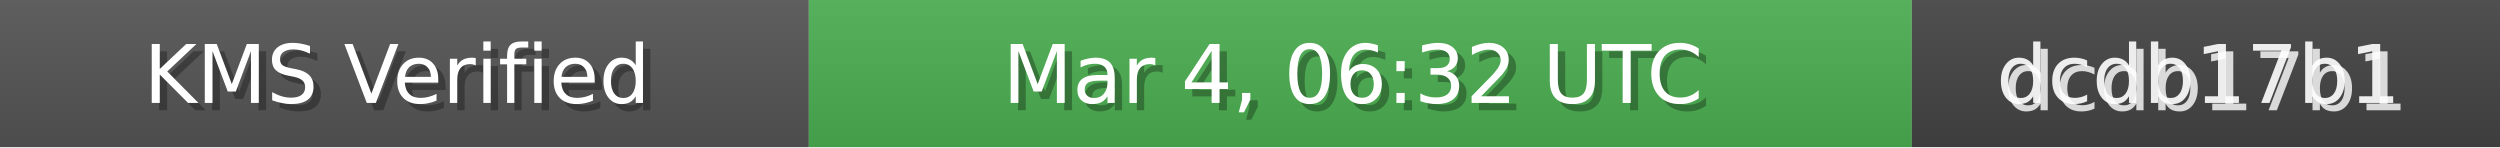
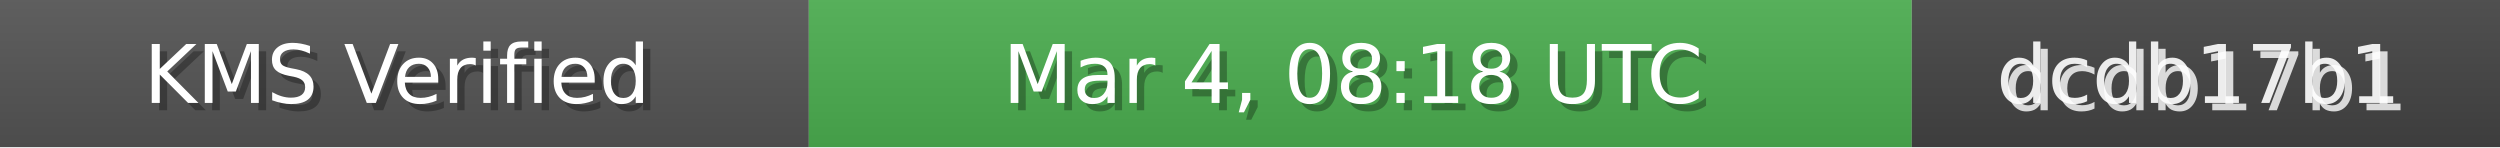
<svg xmlns="http://www.w3.org/2000/svg" width="340" height="20" role="img">
  <linearGradient id="bg" x2="0" y2="100%">
    <stop offset="0" stop-color="#bbb" stop-opacity=".1" />
    <stop offset="1" stop-opacity=".1" />
  </linearGradient>
  <rect width="110" height="20" fill="#555" />
  <rect x="110" width="150" height="20" fill="#4CAF50" />
  <rect x="260" width="80" height="20" fill="#444" />
  <rect width="340" height="20" fill="url(#bg)" />
  <g fill="#fff" text-anchor="middle" font-family="Verdana,Geneva,DejaVu Sans,sans-serif" font-size="11">
    <text x="55" y="15" fill="#000" fill-opacity=".3">KMS Verified</text>
    <text x="54" y="14">KMS Verified</text>
-     <text x="185" y="15" fill="#000" fill-opacity=".3">Mar 4, 06:32 UTC</text>
-     <text x="184" y="14">Mar 4, 06:32 UTC</text>
+     <text x="185" y="15" fill="#000" fill-opacity=".3">Mar 4, 08:18 UTC</text>
+     <text x="184" y="14">Mar 4, 08:18 UTC</text>
    <text x="300" y="15" fill="#fff" fill-opacity=".8">dcdb17b1</text>
    <text x="299" y="14" fill="#fff" fill-opacity=".9">dcdb17b1</text>
  </g>
</svg>
